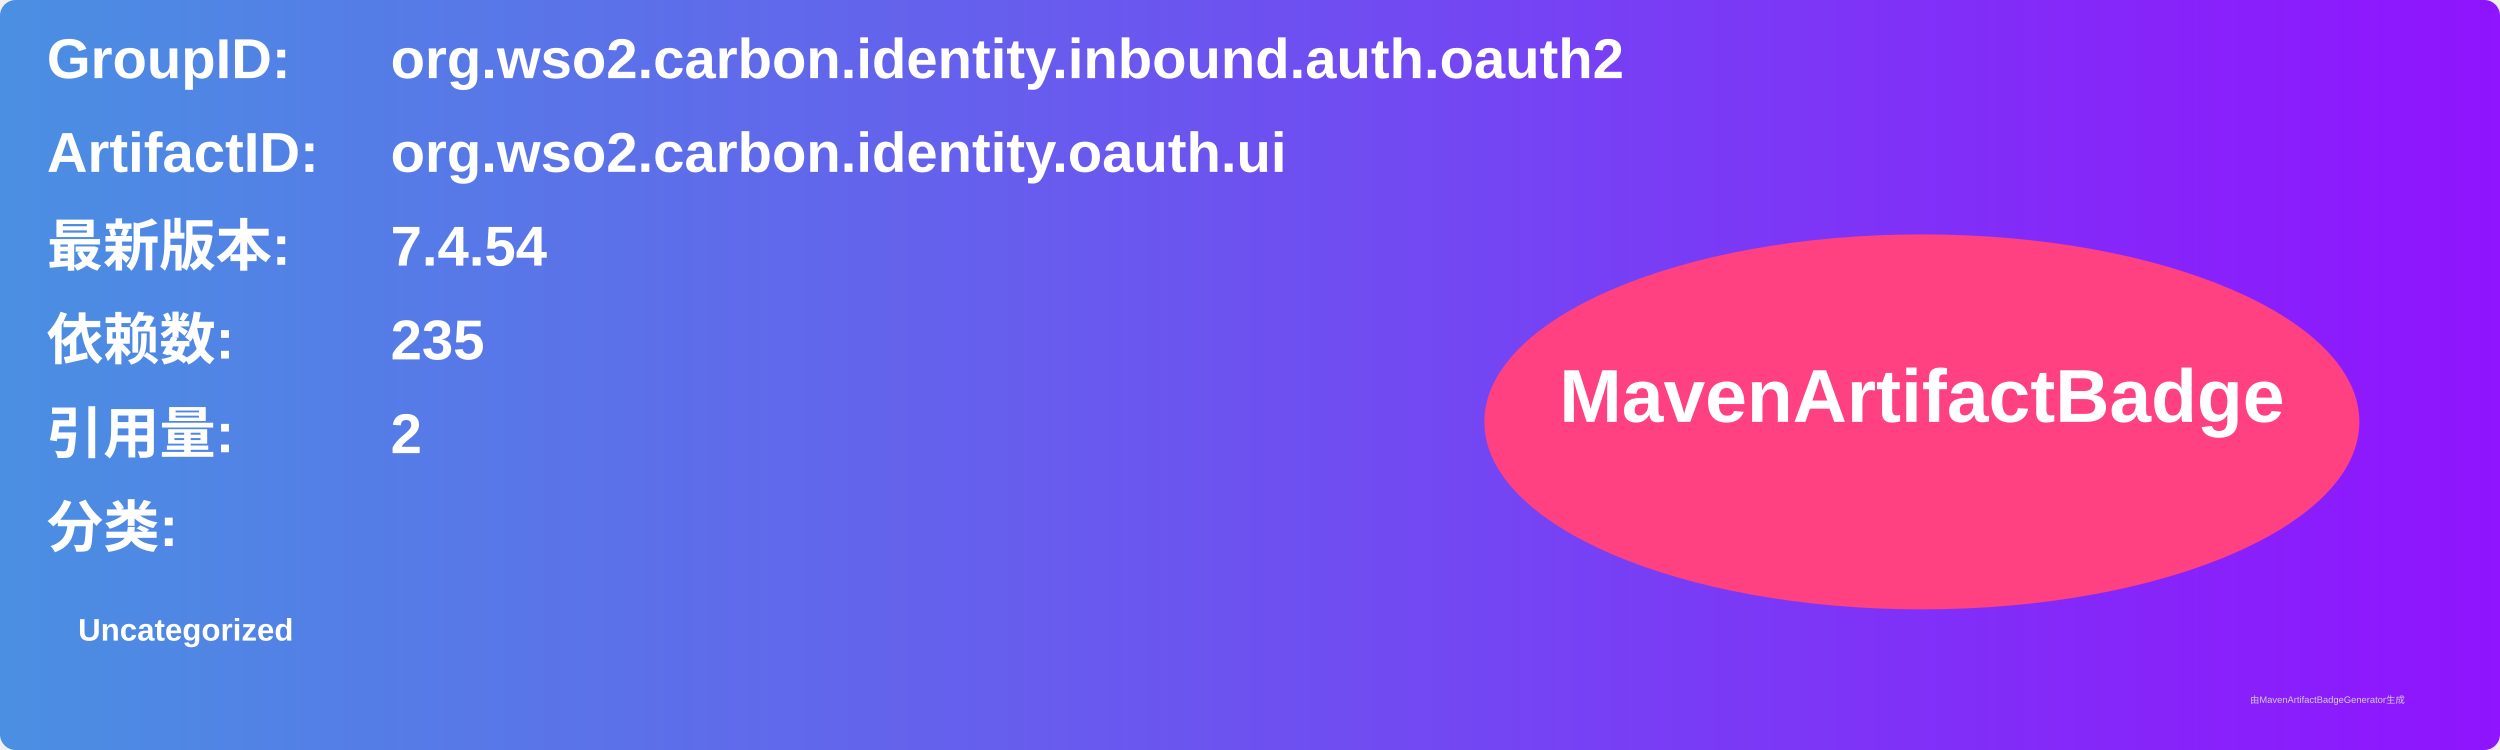
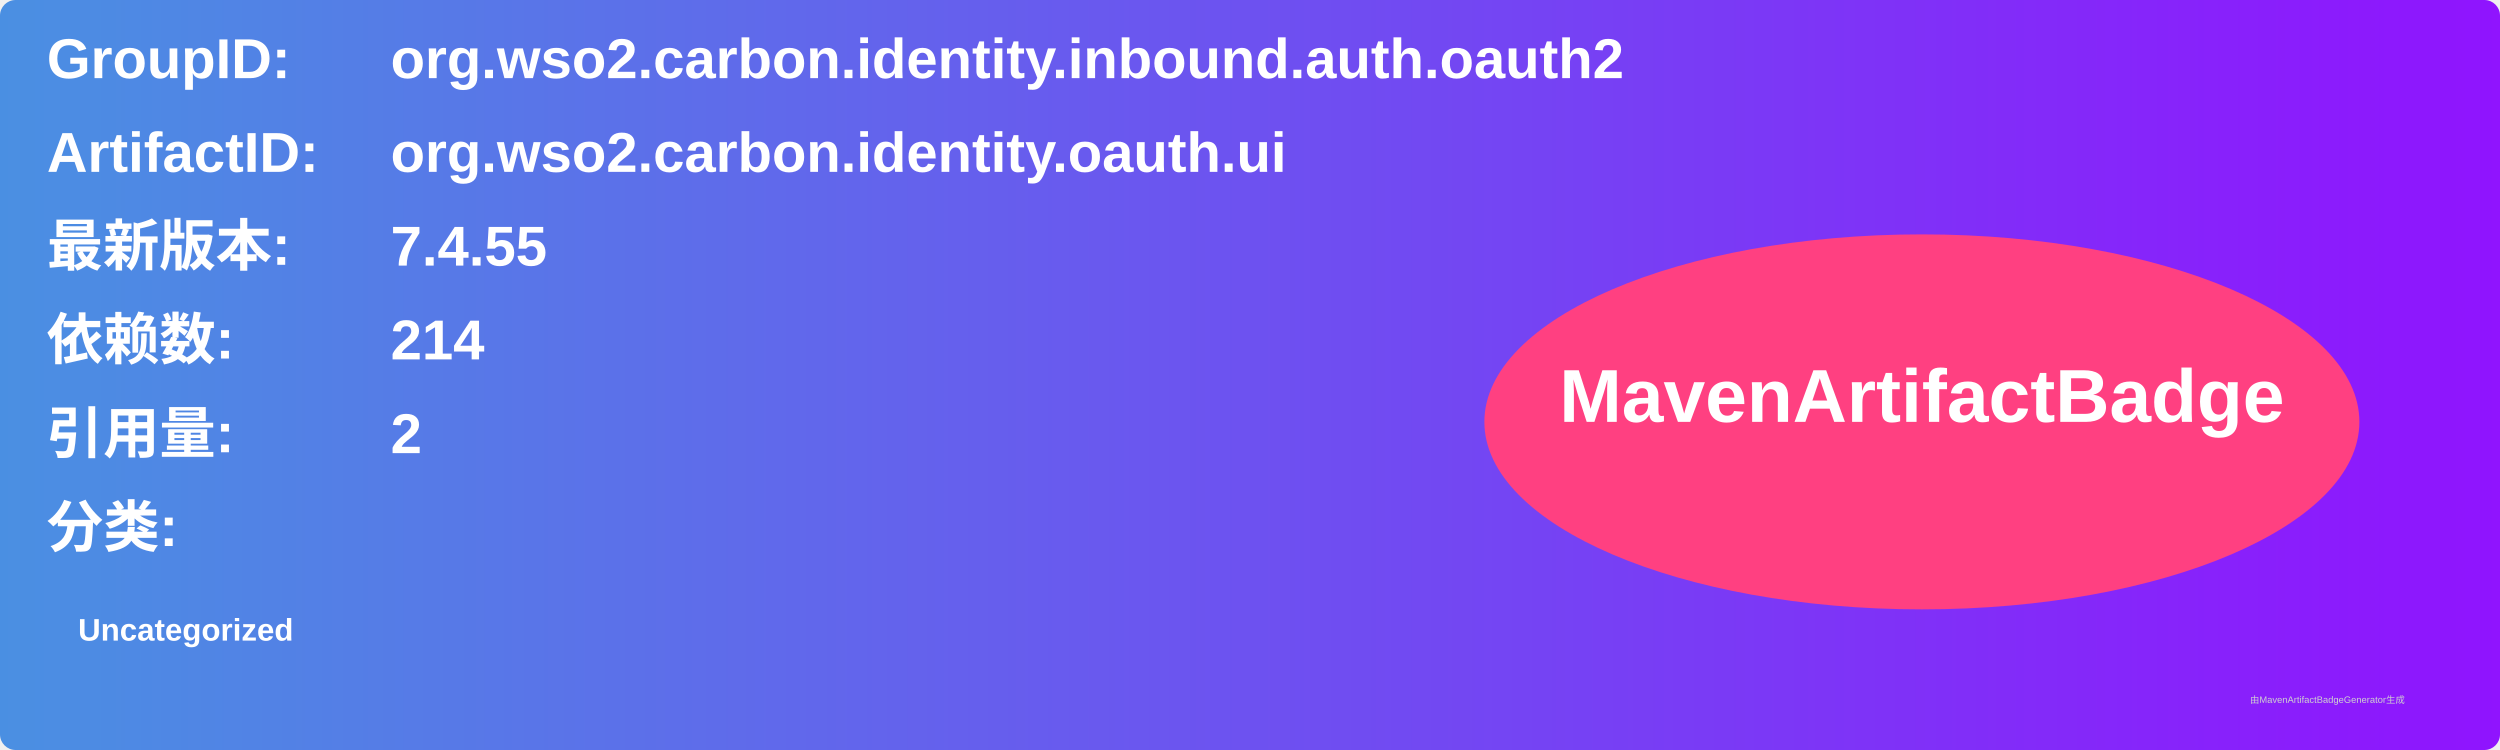
<svg xmlns="http://www.w3.org/2000/svg" width="800" height="240" viewBox="0 0 800 240">
  <linearGradient id="grad" x1="0%" y1="0%" x2="100%" y2="0%">
    <stop offset="0%" stop-color="#4a90e2" />
    <stop offset="100%" stop-color="#9013fe" />
  </linearGradient>
  <rect width="100%" height="100%" rx="5" ry="5" fill="url(#grad)" />
  <g transform="translate(15, 15)">
    <text x="0" y="10" font-family="Arial" font-size="18" fill="white" font-weight="bold" width="260">GroupID:</text>
    <text x="110" y="10" font-family="Arial" font-size="18" fill="white" font-weight="bold" width="460">org.wso2.carbon.identity.inbound.auth.oauth2</text>
    <text x="0" y="40" font-family="Arial" font-size="18" fill="white" font-weight="bold" width="260">ArtifactID:</text>
    <text x="110" y="40" font-family="Arial" font-size="18" fill="white" font-weight="bold" width="460">org.wso2.carbon.identity.oauth.ui</text>
    <text x="0" y="70" font-family="Arial" font-size="18" fill="white" font-weight="bold">最新版本:</text>
    <text x="110" y="70" font-family="Arial" font-size="18" fill="white" font-weight="bold">
-       <tspan font-weight="bold">7.4.54</tspan>
+       <tspan font-weight="bold">7.4.55</tspan>
    </text>
    <text x="0" y="100" font-family="Arial" font-size="18" fill="white" font-weight="bold">依赖数: </text>
    <text x="110" y="100" font-family="Arial" font-size="18" fill="white">
-       <tspan font-weight="bold">235</tspan>
+       <tspan font-weight="bold">214</tspan>
    </text>
    <text x="0" y="130" font-family="Arial" font-size="18" fill="white" font-weight="bold">引用量: </text>
    <text x="110" y="130" font-family="Arial" font-size="18" fill="white">
      <tspan font-weight="bold">2</tspan>
    </text>
    <text x="0" y="160" font-family="Arial" font-size="18" fill="white" font-weight="bold">分类:</text>
    <text x="10" y="190" font-family="Arial" font-size="10" fill="white">
      <tspan font-weight="bold">Uncategorized</tspan>
    </text>
    <ellipse cx="600" cy="120" rx="140" ry="60" fill="#ff4081" />
    <text x="600" y="120" text-anchor="middle" font-family="Arial" font-size="24" fill="white" font-weight="bold">MavenArtifactBadge</text>
  </g>
  <text x="720" y="225" font-family="Arial" font-size="3" fill="#d0d0d0">由MavenArtifactBadgeGenerator生成</text>
</svg>
